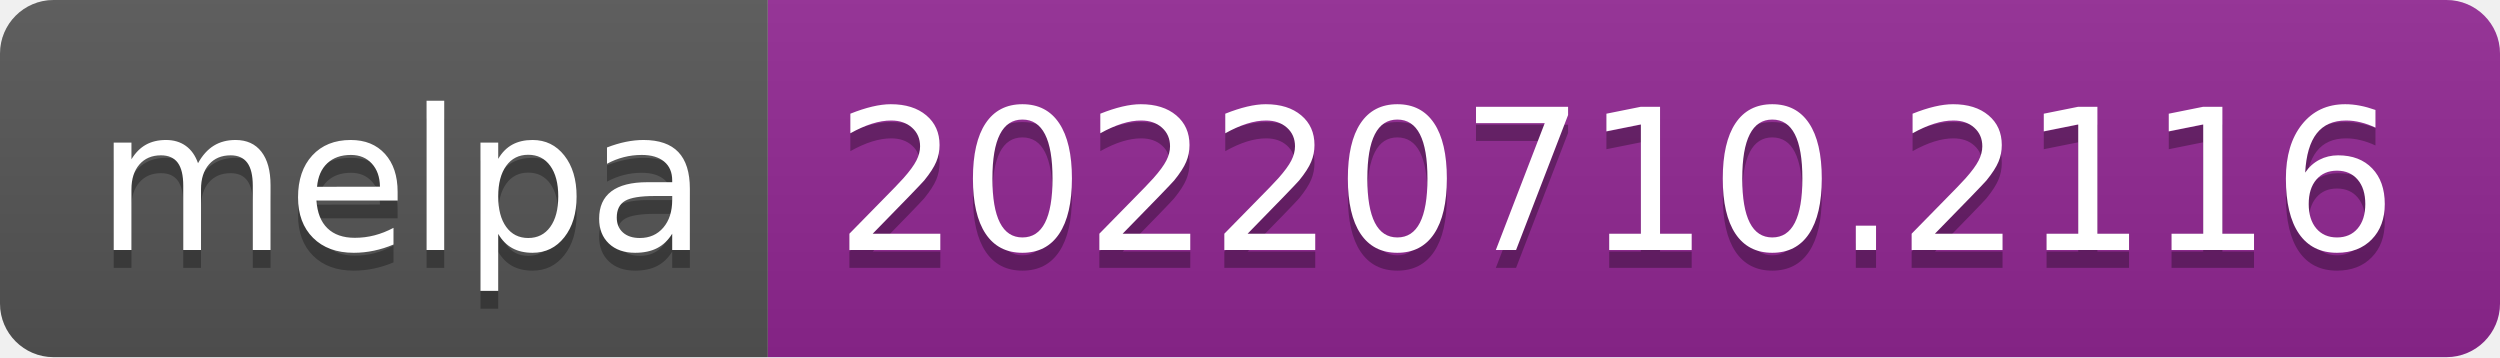
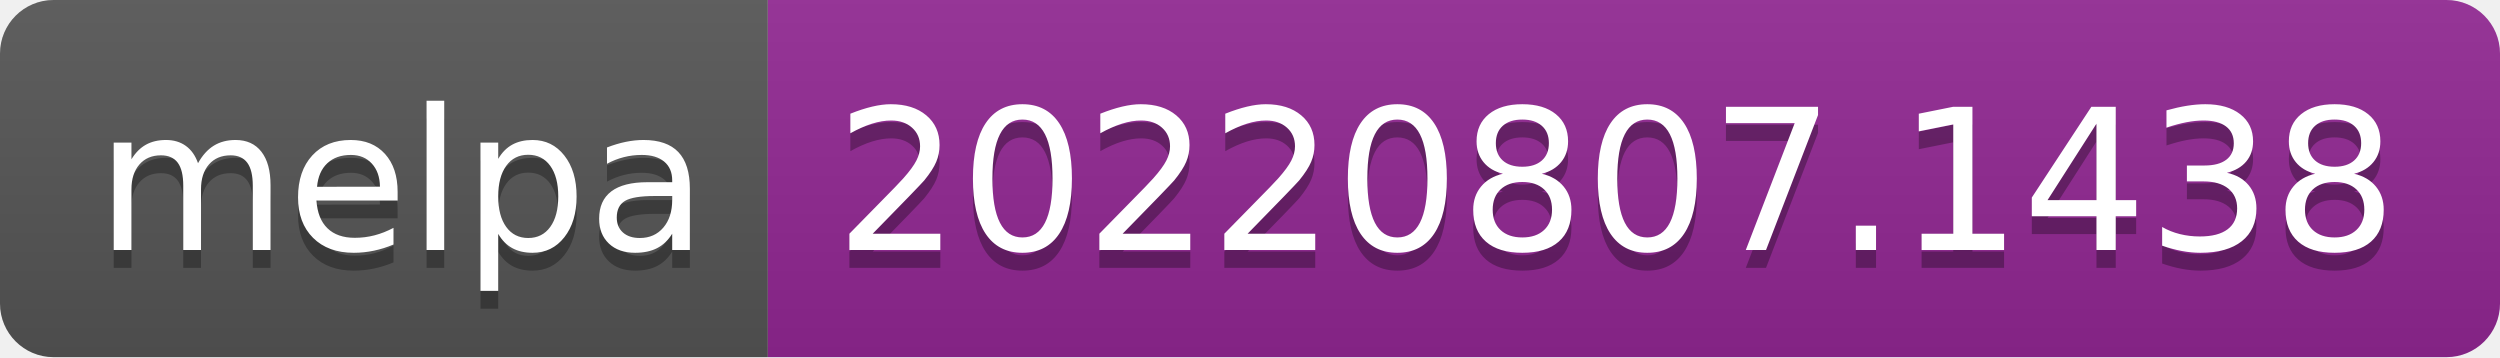
- <svg xmlns="http://www.w3.org/2000/svg" width="140" height="20" role="img" aria-label="melpa: 20220710.2116">
+ <svg xmlns="http://www.w3.org/2000/svg" width="140" height="20" role="img" aria-label="melpa: 20220807.1438">
  <linearGradient id="s" x2="0" y2="100%">
    <stop offset="0" stop-color="#bbb" stop-opacity=".1" />
    <stop offset="1" stop-opacity=".1" />
  </linearGradient>
  <clipPath id="r">
    <rect width="140" height="20" rx="3" fill="#fff" />
  </clipPath>
  <g clip-path="url(#r)">
    <rect width="43" height="20" fill="#555" />
    <rect x="43" width="97" height="20" fill="#922793" />
    <rect width="140" height="20" fill="url(#s)" />
  </g>
  <g fill="#fff" text-anchor="middle" font-family="Verdana,Geneva,DejaVu Sans,sans-serif" text-rendering="geometricPrecision" font-size="110">
    <text aria-hidden="true" x="225" y="150" fill="#010101" fill-opacity=".3" transform="scale(.1)" textLength="330">melpa</text>
    <text x="225" y="140" transform="scale(.1)" fill="#fff" textLength="330">melpa</text>
-     <text aria-hidden="true" x="905" y="150" fill="#010101" fill-opacity=".3" transform="scale(.1)" textLength="870">20220710.2116</text>
-     <text x="905" y="140" transform="scale(.1)" fill="#fff" textLength="870">20220710.2116</text>
+     <text aria-hidden="true" x="905" y="150" fill="#010101" fill-opacity=".3" transform="scale(.1)" textLength="870">20220807.1438</text>
+     <text x="905" y="140" transform="scale(.1)" fill="#fff" textLength="870">20220807.1438</text>
  </g>
</svg>
